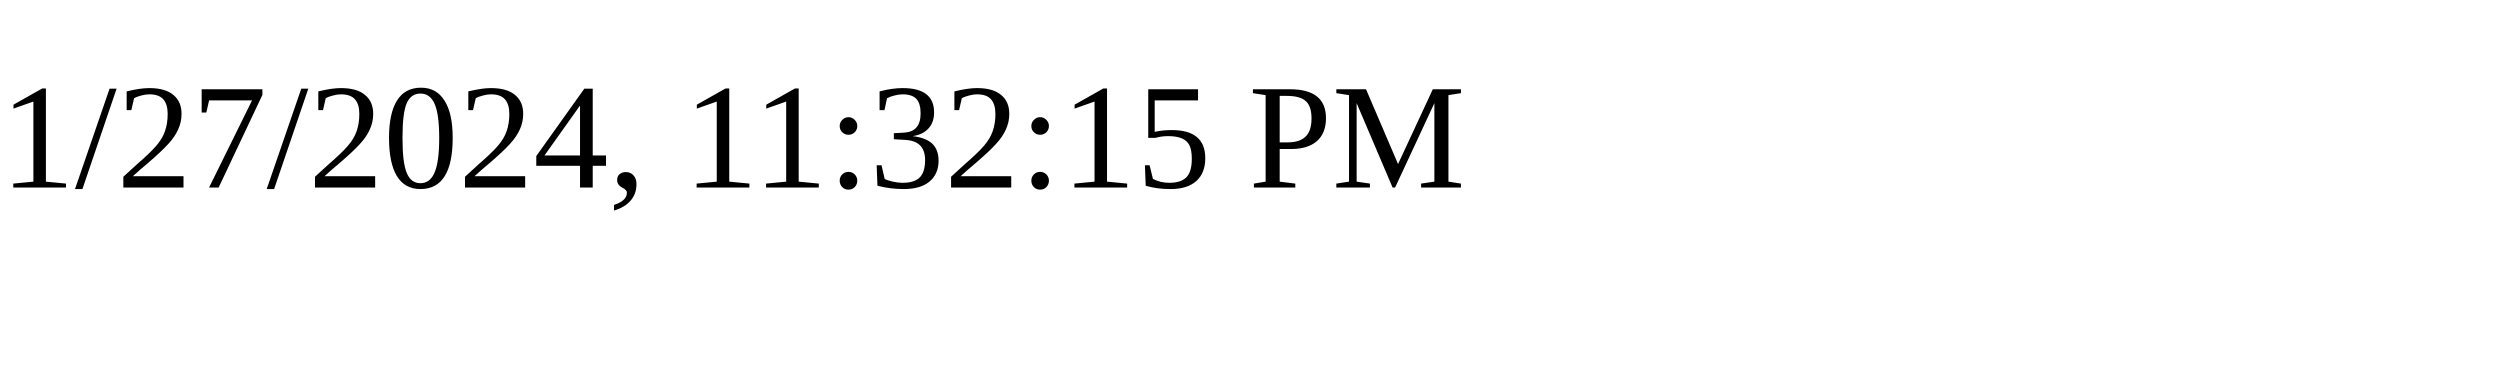
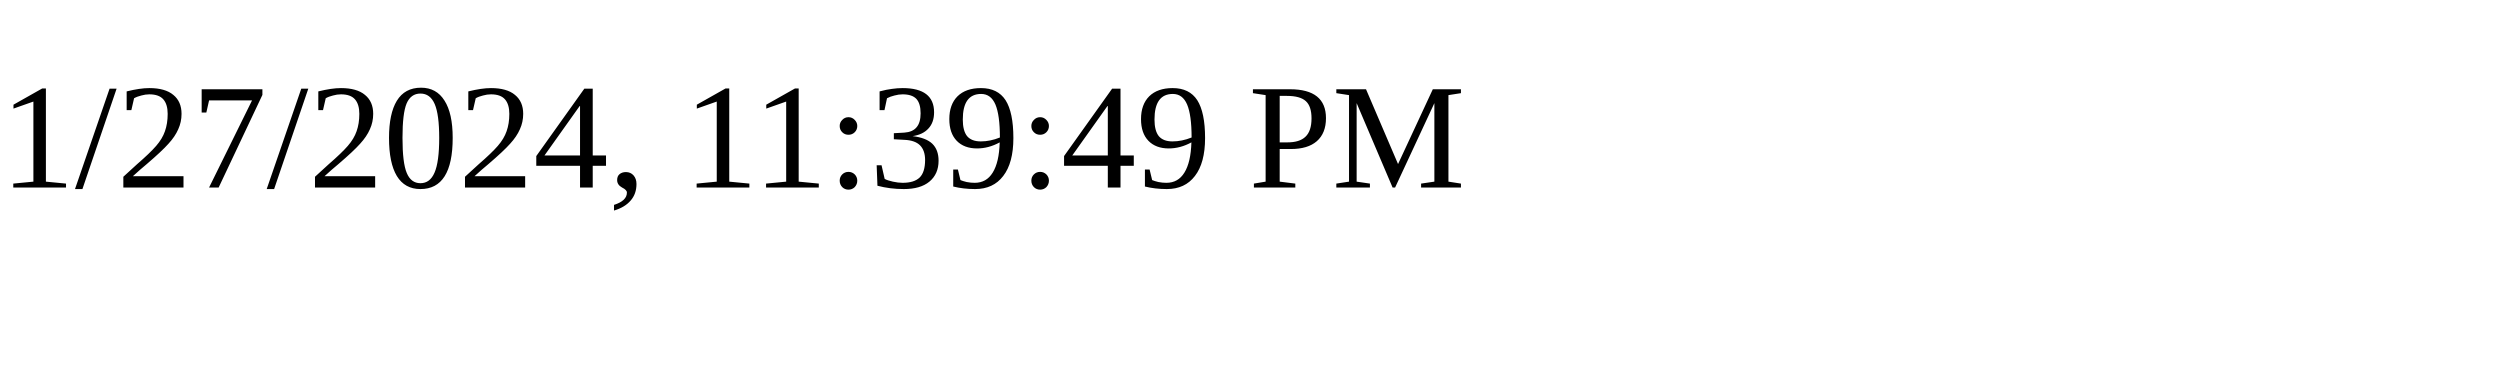
<svg xmlns="http://www.w3.org/2000/svg" height="30" width="200">
-   <text x="0" y="15">1/27/2024, 11:32:15 PM</text>
+   <text x="0" y="15">1/27/2024, 11:39:49 PM</text>
</svg>
